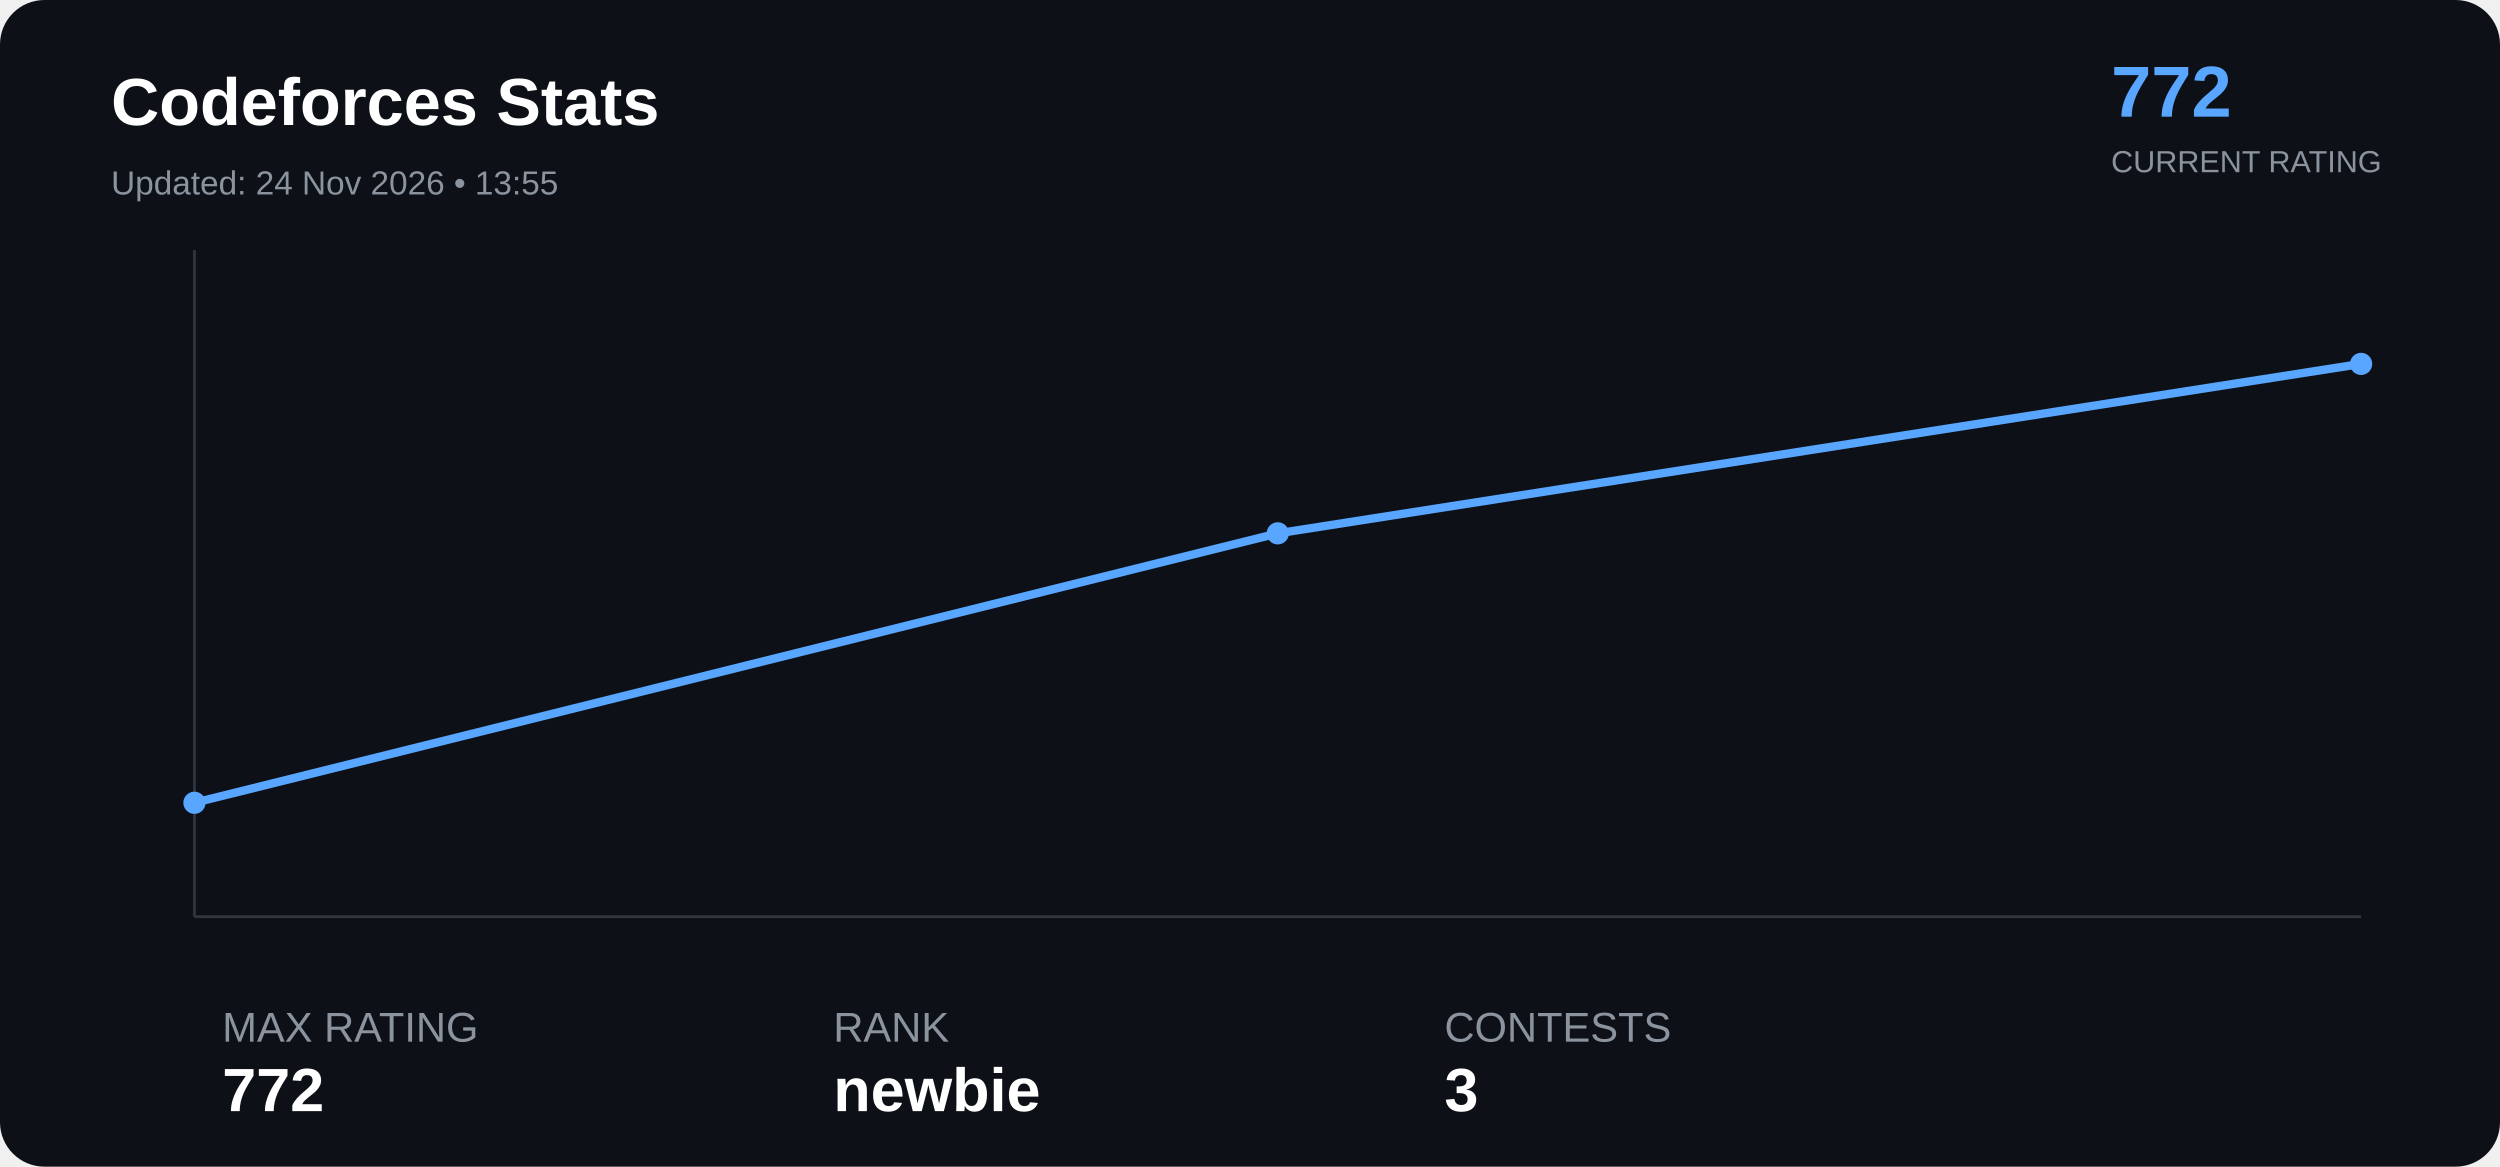
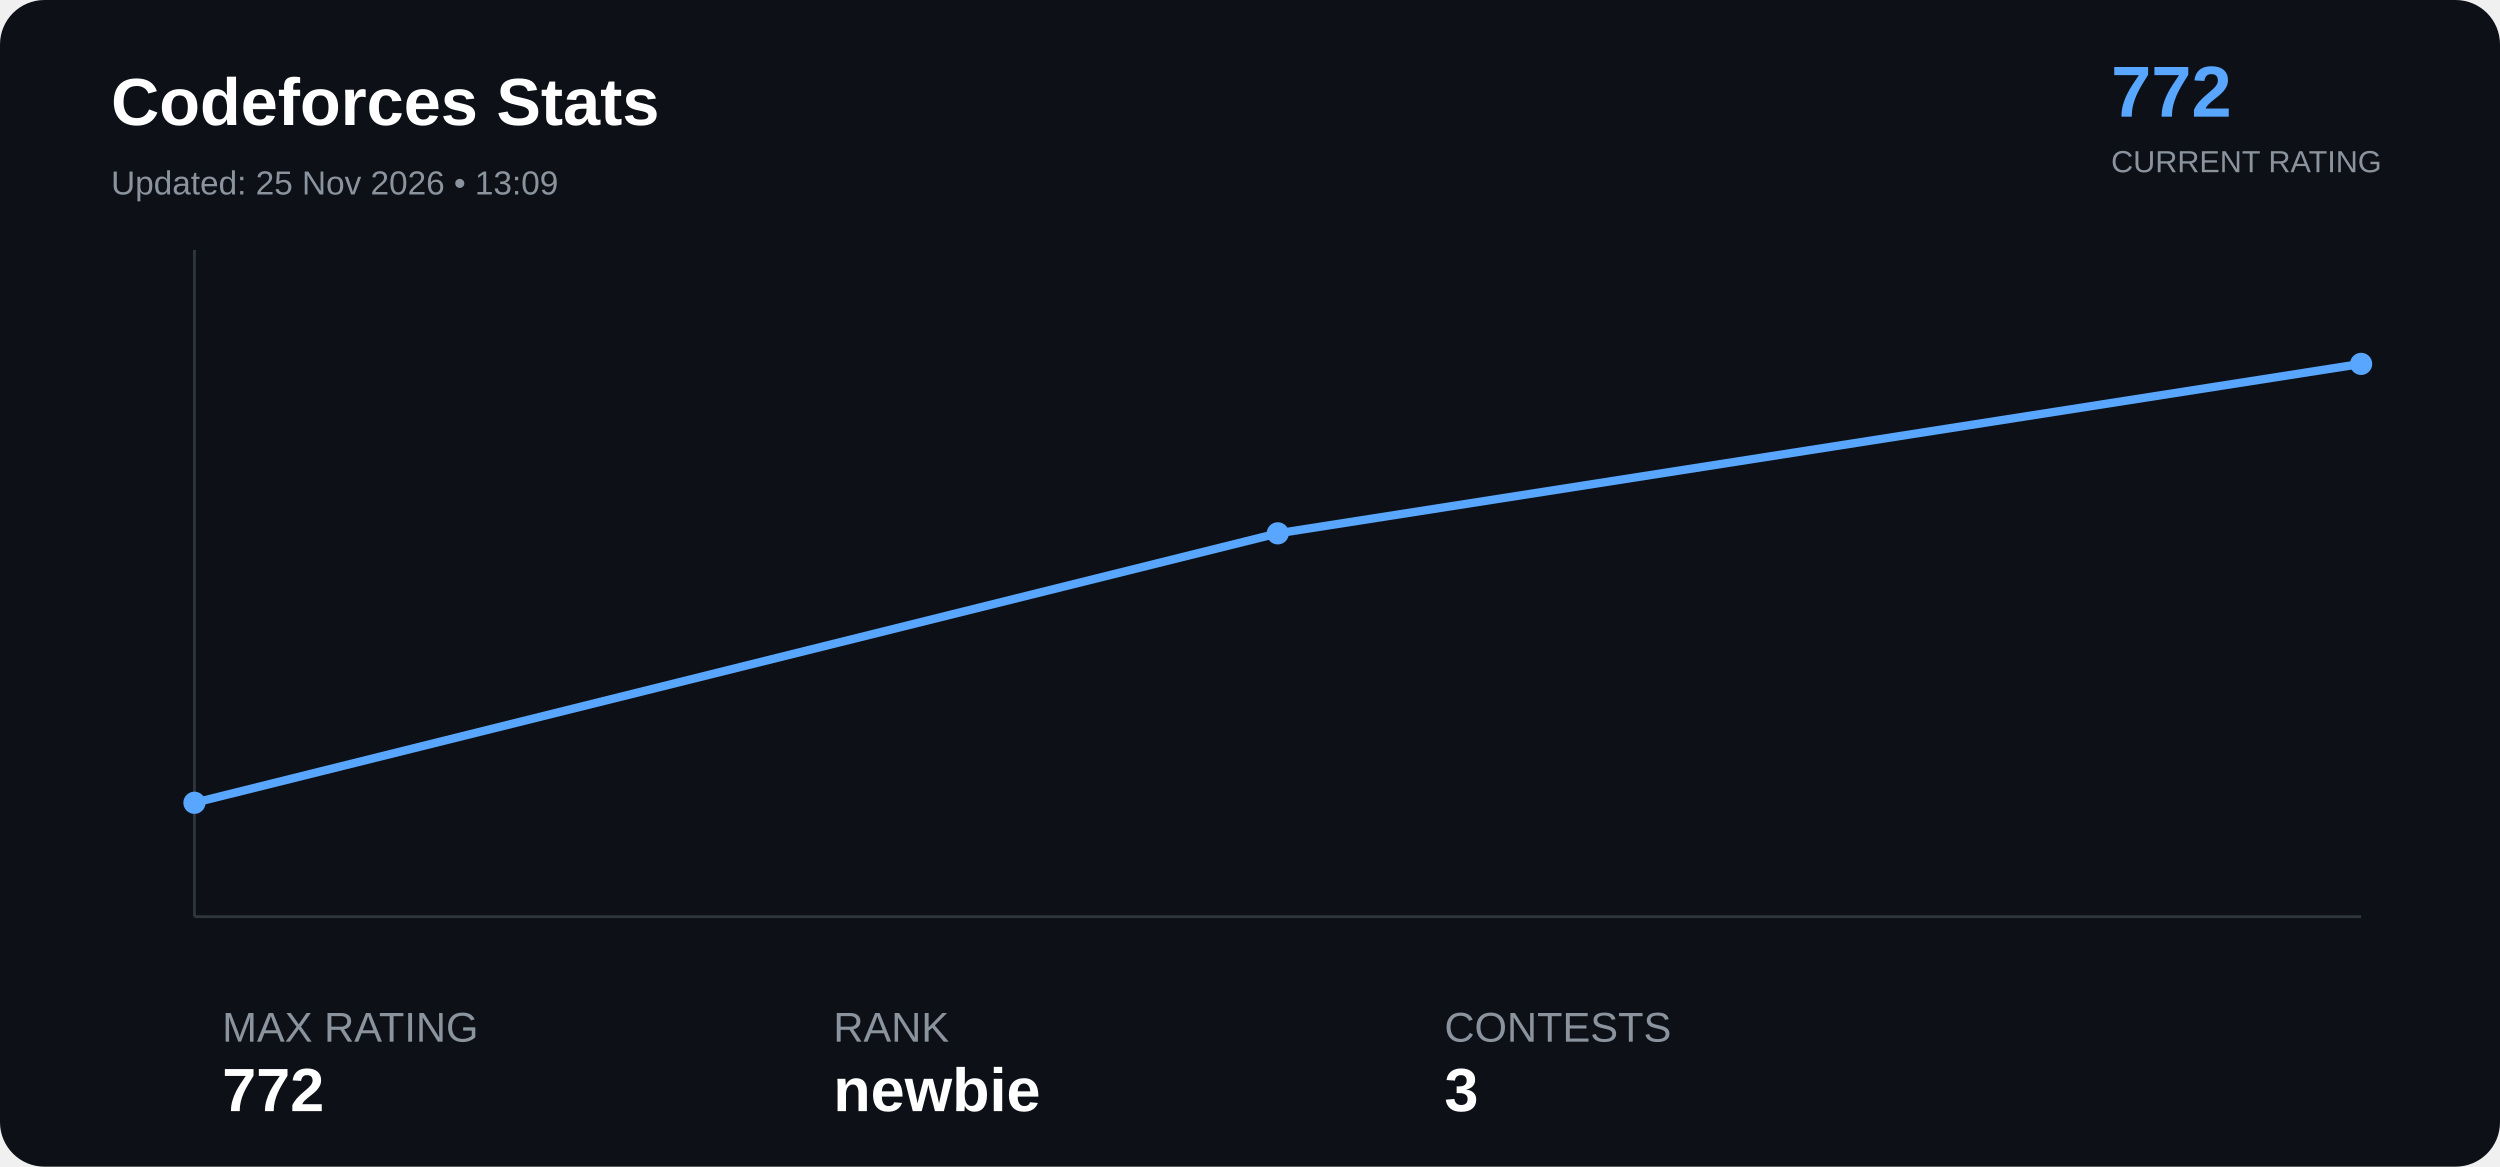
<svg xmlns="http://www.w3.org/2000/svg" width="900" height="420" viewBox="0 0 900 420">
  <rect width="100%" height="100%" rx="16" fill="#0d1117" />
  <text x="40" y="45" font-family="Arial" font-size="24" font-weight="bold" fill="#ffffff">

Codeforces Stats

</text>
  <text x="40" y="70" font-family="Arial" font-size="12" fill="#8b949e">

- Updated: 24 Nov 2026 • 13:55
+ Updated: 25 Nov 2026 • 13:09

</text>
  <text x="760" y="42" font-family="Arial" font-size="26" font-weight="bold" fill="#58a6ff">

772

</text>
  <text x="760" y="62" font-family="Arial" font-size="11" fill="#8b949e">

CURRENT RATING

</text>
  <line x1="70" y1="330" x2="850" y2="330" stroke="#30363d" />
  <line x1="70" y1="90" x2="70" y2="330" stroke="#30363d" />
  <polyline points="70.0,289.0 460.0,192.0 850.0,131.0" fill="none" stroke="#58a6ff" stroke-width="3" stroke-linejoin="round" stroke-linecap="round" />
  <circle cx="70.0" cy="289.0" r="4" fill="#58a6ff">
</circle>
  <circle cx="460.0" cy="192.0" r="4" fill="#58a6ff">
</circle>
  <circle cx="850.0" cy="131.0" r="4" fill="#58a6ff">
</circle>
  <text x="80" y="375" font-family="Arial" font-size="15" fill="#8b949e">

MAX RATING

</text>
  <text x="80" y="400" font-family="Arial" font-size="22" font-weight="bold" fill="#ffffff">

772

</text>
  <text x="300" y="375" font-family="Arial" font-size="15" fill="#8b949e">

RANK

</text>
  <text x="300" y="400" font-family="Arial" font-size="22" font-weight="bold" fill="#ffffff">

newbie

</text>
  <text x="520" y="375" font-family="Arial" font-size="15" fill="#8b949e">

CONTESTS

</text>
  <text x="520" y="400" font-family="Arial" font-size="22" font-weight="bold" fill="#ffffff">

3

</text>
</svg>
